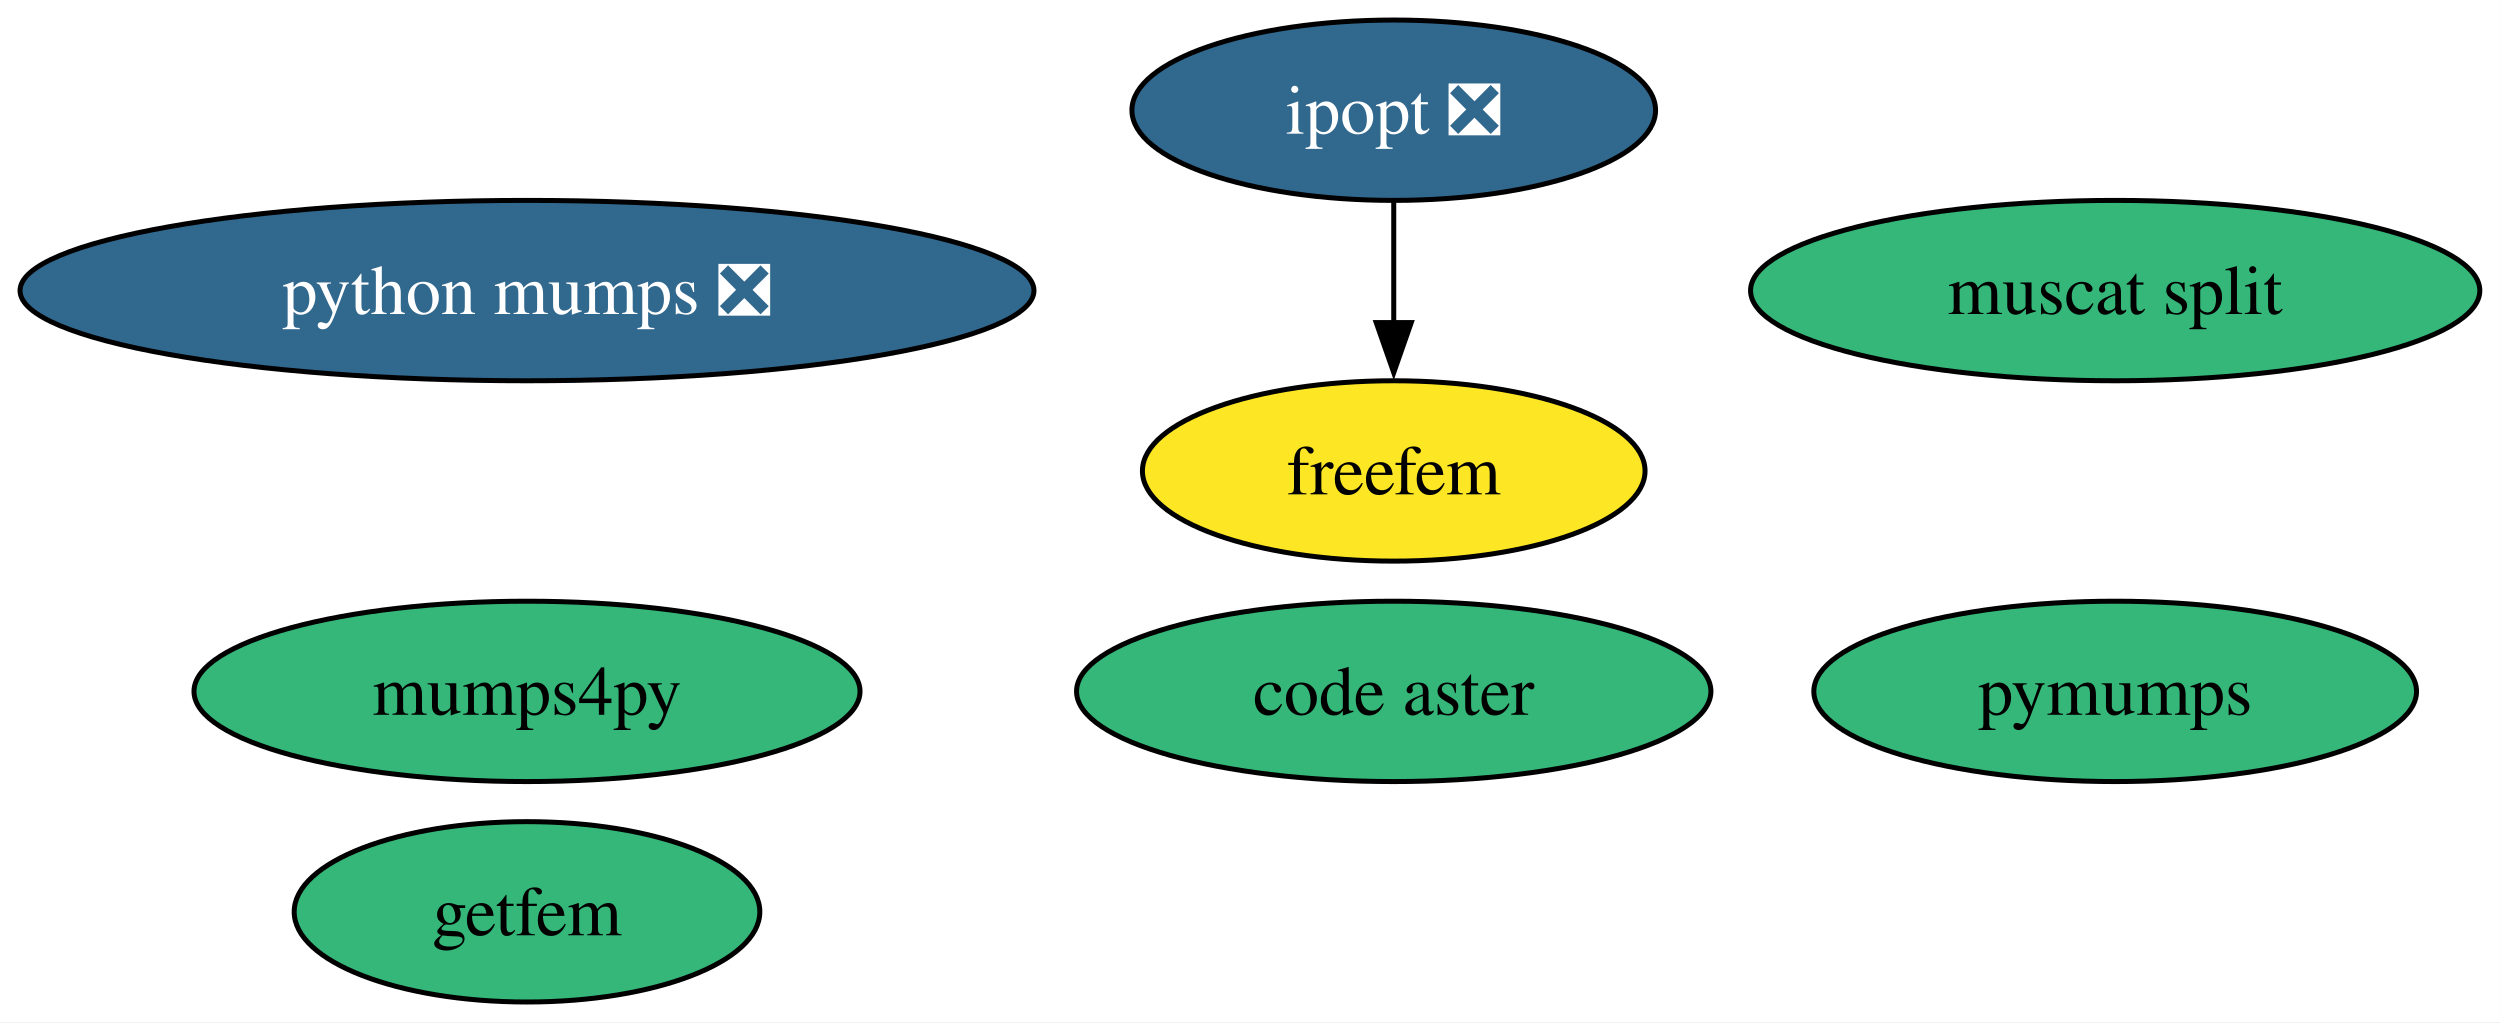
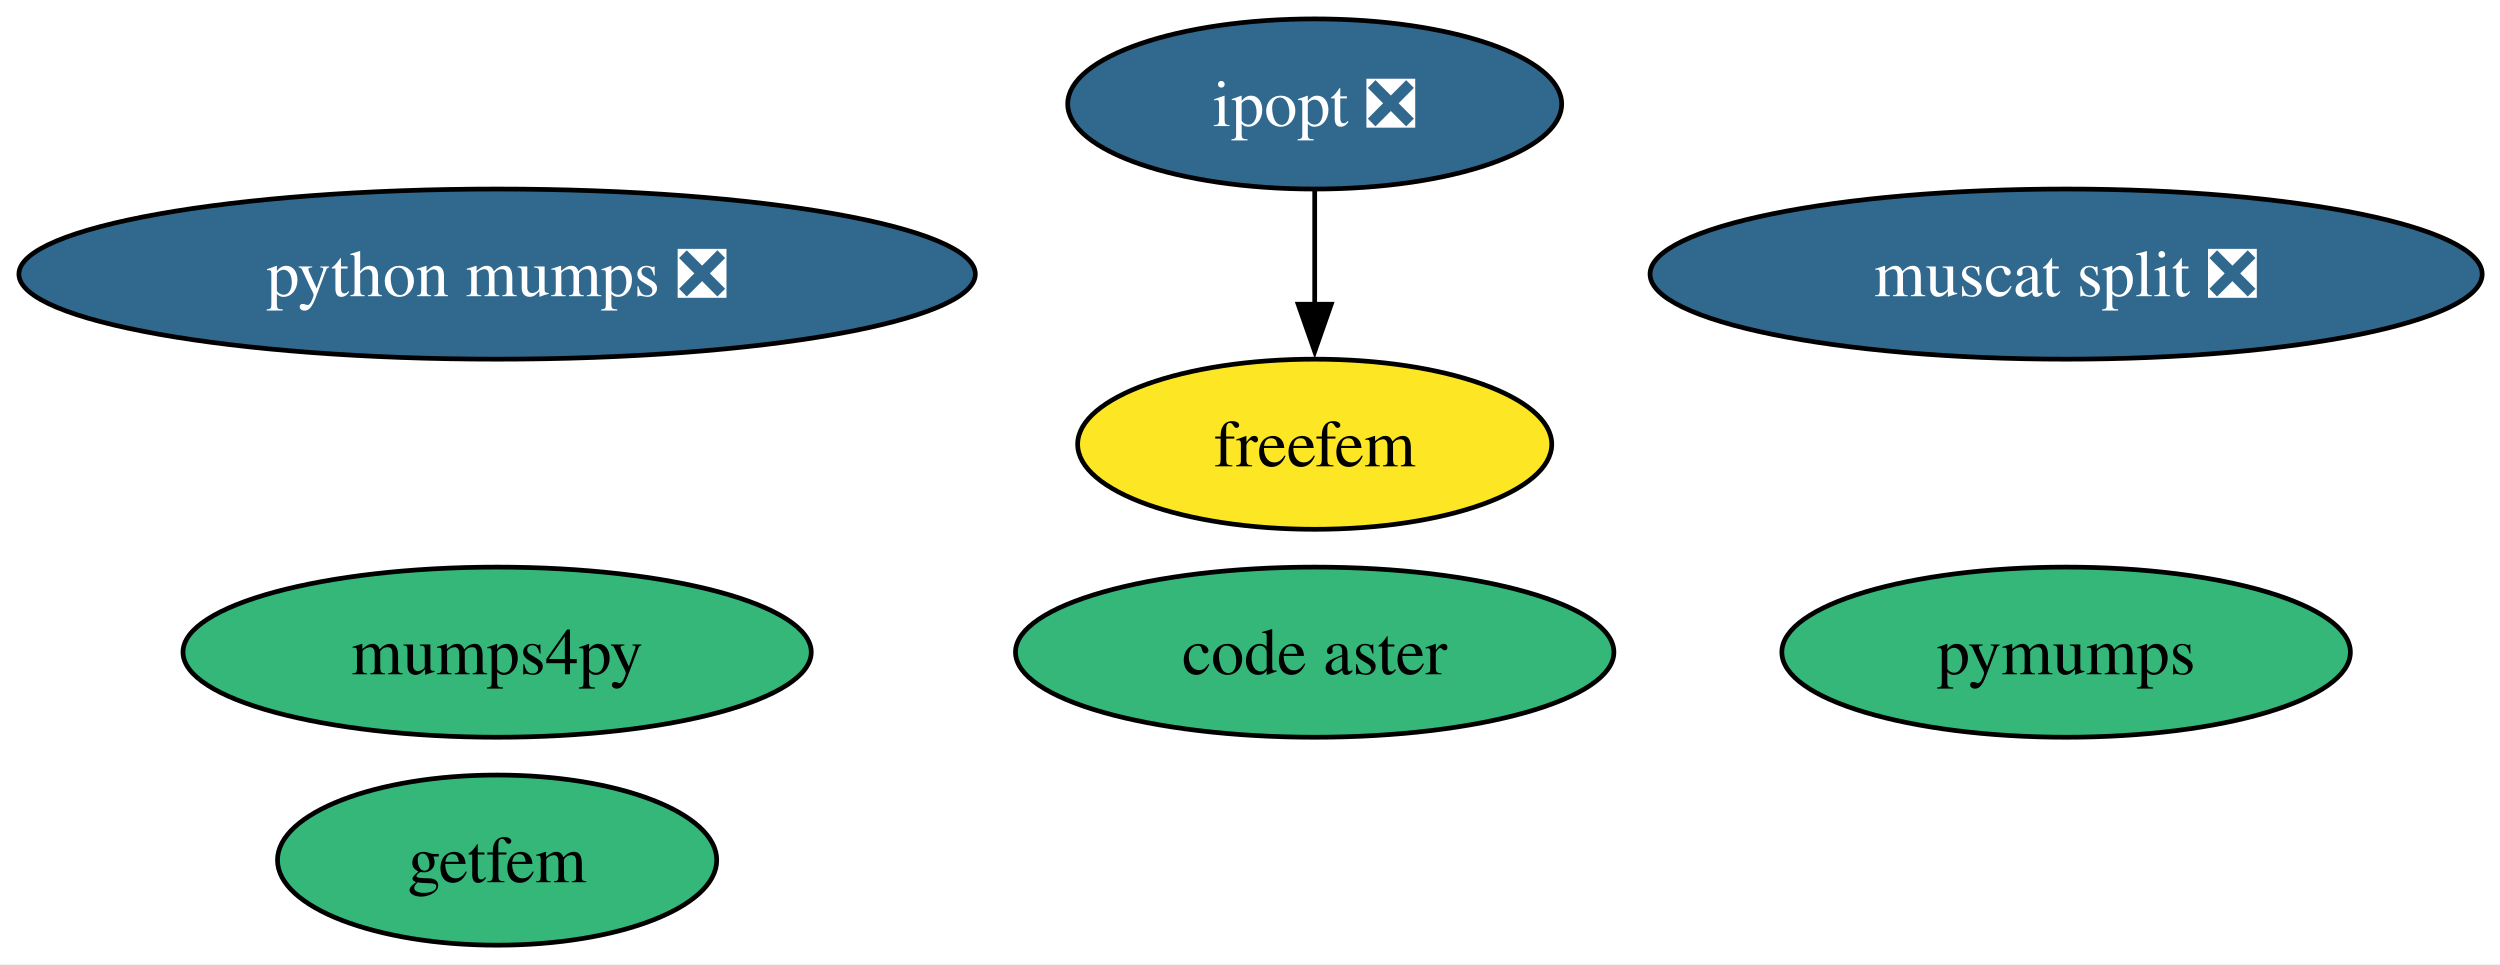
- <svg xmlns="http://www.w3.org/2000/svg" xmlns:xlink="http://www.w3.org/1999/xlink" width="499pt" height="204pt" viewBox="0.00 0.00 499.00 204.00">
+ <svg xmlns="http://www.w3.org/2000/svg" xmlns:xlink="http://www.w3.org/1999/xlink" width="529pt" height="204pt" viewBox="0.00 0.00 529.00 204.00">
  <g id="graph0" class="graph" transform="scale(1 1) rotate(0) translate(4 200)">
-     <polygon fill="white" stroke="none" points="-4,4 -4,-200 494.97,-200 494.97,4 -4,4" />
+     <polygon fill="white" stroke="none" points="-4,4 -4,-200 525.22,-200 525.22,4 -4,4" />
    <g id="node1" class="node">
      <g id="a_node1">
        <a xlink:href="https://github.com/conda-forge/ipopt-feedstock/pull/135" xlink:title="ipopt ❎">
          <ellipse fill="#31688e" stroke="black" cx="274.19" cy="-178" rx="52.26" ry="18" />
          <text xml:space="preserve" text-anchor="middle" x="274.19" y="-173.32" font-family="Times,serif" font-size="14.00" fill="white">ipopt ❎</text>
        </a>
      </g>
    </g>
    <g id="node3" class="node">
      <g id="a_node3">
        <a xlink:href="https://github.com/conda-forge/freefem-feedstock" xlink:title="freefem">
          <ellipse fill="#fde725" stroke="black" cx="274.19" cy="-106" rx="50.16" ry="18" />
          <text xml:space="preserve" text-anchor="middle" x="274.19" y="-101.33" font-family="Times,serif" font-size="14.00">freefem</text>
        </a>
      </g>
    </g>
    <g id="edge1" class="edge">
      <path fill="none" stroke="black" d="M274.19,-159.7C274.19,-152.41 274.19,-143.73 274.19,-135.54" />
      <polygon fill="black" stroke="black" points="277.69,-135.62 274.19,-125.62 270.69,-135.62 277.69,-135.62" />
    </g>
    <g id="node2" class="node">
      <g id="a_node2">
        <a xlink:href="https://github.com/conda-forge/pymumps-feedstock" xlink:title="pymumps">
-           <ellipse fill="#35b779" stroke="black" cx="418.19" cy="-62" rx="60.15" ry="18" />
-           <text xml:space="preserve" text-anchor="middle" x="418.19" y="-57.33" font-family="Times,serif" font-size="14.00">pymumps</text>
+           <ellipse fill="#35b779" stroke="black" cx="433.19" cy="-62" rx="60.15" ry="18" />
+           <text xml:space="preserve" text-anchor="middle" x="433.19" y="-57.33" font-family="Times,serif" font-size="14.00">pymumps</text>
        </a>
      </g>
    </g>
    <g id="node4" class="node">
      <g id="a_node4">
        <a xlink:href="https://github.com/conda-forge/getfem-feedstock" xlink:title="getfem">
          <ellipse fill="#35b779" stroke="black" cx="101.19" cy="-18" rx="46.47" ry="18" />
          <text xml:space="preserve" text-anchor="middle" x="101.19" y="-13.32" font-family="Times,serif" font-size="14.00">getfem</text>
        </a>
      </g>
    </g>
    <g id="node5" class="node">
      <g id="a_node5">
        <a xlink:href="https://github.com/conda-forge/code-aster-feedstock" xlink:title="code aster">
          <ellipse fill="#35b779" stroke="black" cx="274.19" cy="-62" rx="63.31" ry="18" />
          <text xml:space="preserve" text-anchor="middle" x="274.19" y="-57.33" font-family="Times,serif" font-size="14.00">code aster</text>
        </a>
      </g>
    </g>
    <g id="node6" class="node">
      <g id="a_node6">
-         <a xlink:href="https://github.com/conda-forge/muscat-split-feedstock" xlink:title="muscat split">
-           <ellipse fill="#35b779" stroke="black" cx="418.19" cy="-142" rx="72.78" ry="18" />
-           <text xml:space="preserve" text-anchor="middle" x="418.19" y="-137.32" font-family="Times,serif" font-size="14.00">muscat split</text>
+         <a xlink:href="https://github.com/conda-forge/muscat-split-feedstock/pull/64" xlink:title="muscat split ❎">
+           <ellipse fill="#31688e" stroke="black" cx="433.19" cy="-142" rx="88.04" ry="18" />
+           <text xml:space="preserve" text-anchor="middle" x="433.19" y="-137.32" font-family="Times,serif" font-size="14.00" fill="white">muscat split ❎</text>
        </a>
      </g>
    </g>
    <g id="node7" class="node">
      <g id="a_node7">
        <a xlink:href="https://github.com/conda-forge/python-mumps-feedstock/pull/29" xlink:title="python mumps ❎">
          <ellipse fill="#31688e" stroke="black" cx="101.19" cy="-142" rx="101.19" ry="18" />
          <text xml:space="preserve" text-anchor="middle" x="101.19" y="-137.32" font-family="Times,serif" font-size="14.00" fill="white">python mumps ❎</text>
        </a>
      </g>
    </g>
    <g id="node8" class="node">
      <g id="a_node8">
        <a xlink:href="https://github.com/conda-forge/mumps4py-feedstock" xlink:title="mumps4py">
          <ellipse fill="#35b779" stroke="black" cx="101.19" cy="-62" rx="66.47" ry="18" />
          <text xml:space="preserve" text-anchor="middle" x="101.19" y="-57.33" font-family="Times,serif" font-size="14.00">mumps4py</text>
        </a>
      </g>
    </g>
  </g>
</svg>
